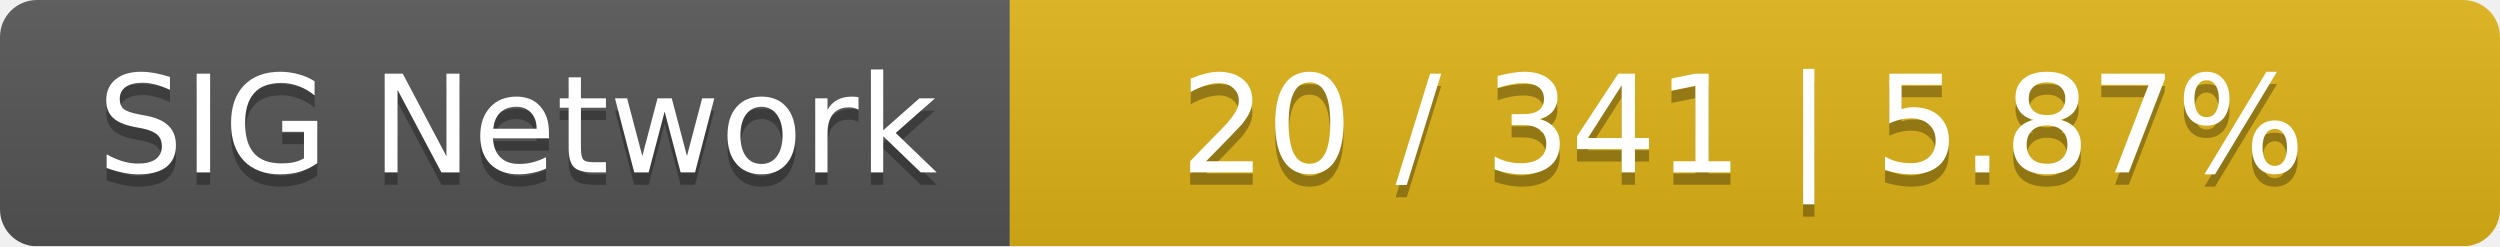
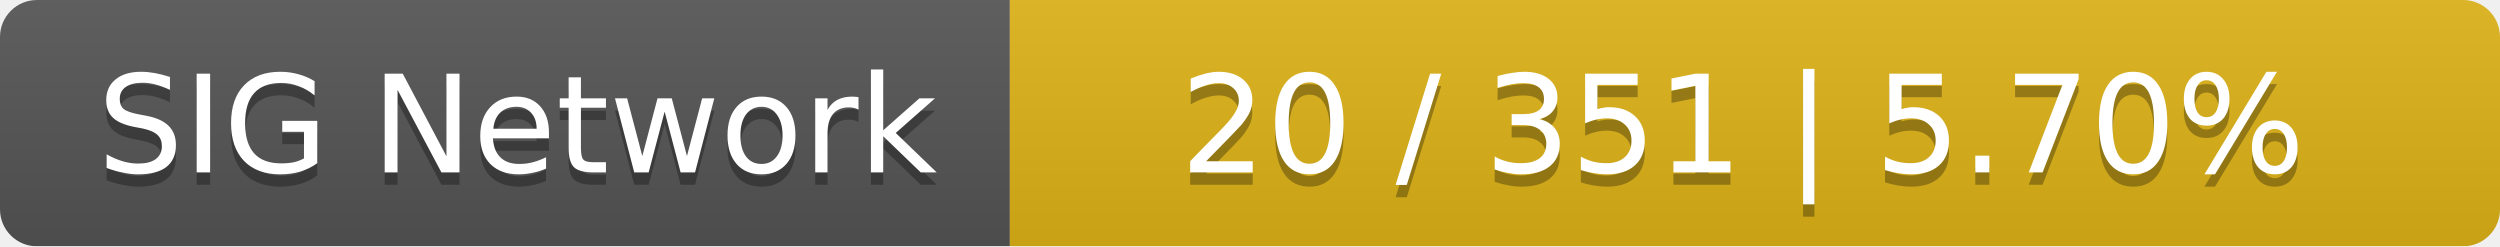
<svg xmlns="http://www.w3.org/2000/svg" width="203" height="20">
  <linearGradient id="smooth" x2="0" y2="100%">
    <stop offset="0" stop-color="#bbb" stop-opacity=".1" />
    <stop offset="1" stop-opacity=".1" />
  </linearGradient>
  <mask id="round">
    <rect width="203" height="20" rx="3" fill="#fff" />
  </mask>
  <g mask="url(#round)">
    <rect width="82" height="20" fill="#555" />
    <rect x="82" width="121" height="20" fill="#dfb317" />
    <rect width="203" height="20" fill="url(#smooth)" />
  </g>
  <g fill="#fff" text-anchor="middle" font-family="DejaVu Sans,Verdana,Geneva,sans-serif" font-size="11">
    <text x="42" y="15" fill="#010101" fill-opacity=".3">SIG Network</text>
    <text x="42" y="14">SIG Network</text>
-     <text x="141.5" y="15" fill="#010101" fill-opacity=".3">20 / 341    |    5.87%</text>
-     <text x="141.5" y="14">20 / 341    |    5.87%</text>
+     <text x="141.5" y="15" fill="#010101" fill-opacity=".3">20 / 351    |    5.70%</text>
+     <text x="141.5" y="14">20 / 351    |    5.70%</text>
  </g>
</svg>
